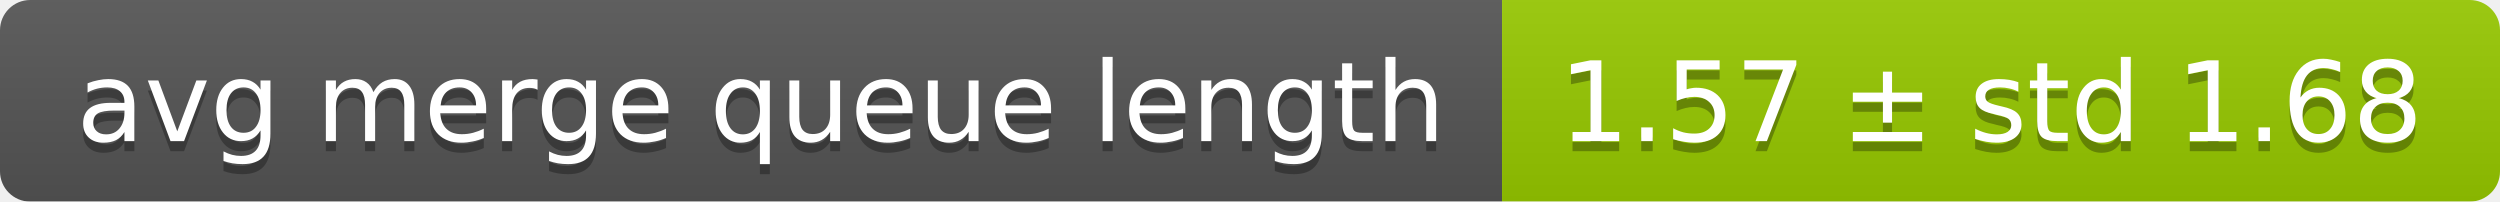
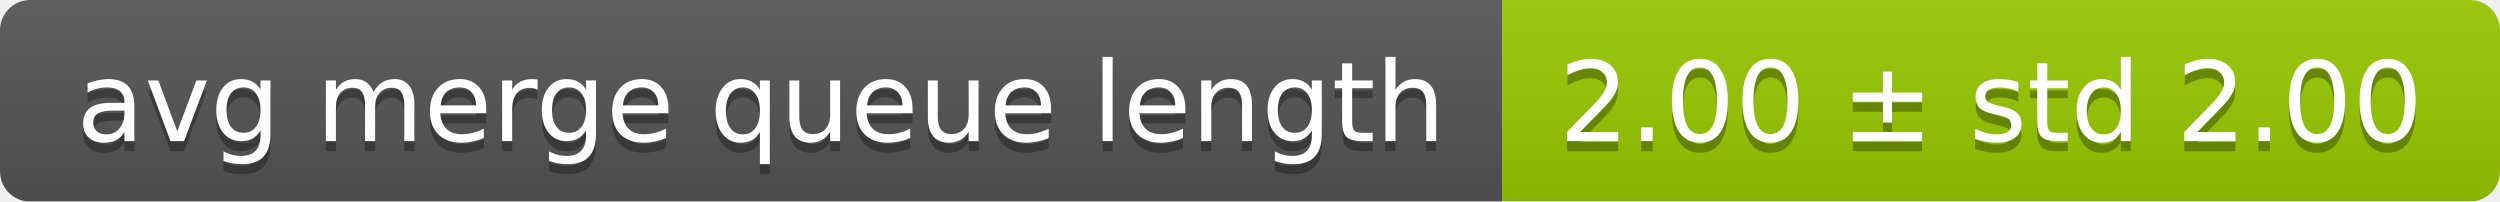
<svg xmlns="http://www.w3.org/2000/svg" width="248" height="20">
  <linearGradient id="smooth" x2="0" y2="100%">
    <stop offset="0" stop-color="#bbb" stop-opacity=".1" />
    <stop offset="1" stop-opacity=".1" />
  </linearGradient>
  <mask id="round">
    <rect width="248" height="20" rx="3" fill="#fff" />
  </mask>
  <g mask="url(#round)">
    <rect width="149" height="20" fill="#555" />
    <rect x="149" width="99" height="20" fill="#97ca00" />
    <rect width="248" height="20" fill="url(#smooth)" />
  </g>
  <g fill="#fff" text-anchor="middle" font-family="DejaVu Sans,Verdana,Geneva,sans-serif" font-size="11">
    <text x="75.5" y="15" fill="#010101" fill-opacity=".3">avg merge queue length</text>
    <text x="75.5" y="14">avg merge queue length</text>
-     <text x="197.5" y="15" fill="#010101" fill-opacity=".3">1.57 ± std 1.68</text>
-     <text x="197.5" y="14">1.57 ± std 1.68</text>
+     <text x="197.5" y="15" fill="#010101" fill-opacity=".3">2.00 ± std 2.00</text>
+     <text x="197.5" y="14">2.00 ± std 2.00</text>
  </g>
</svg>
